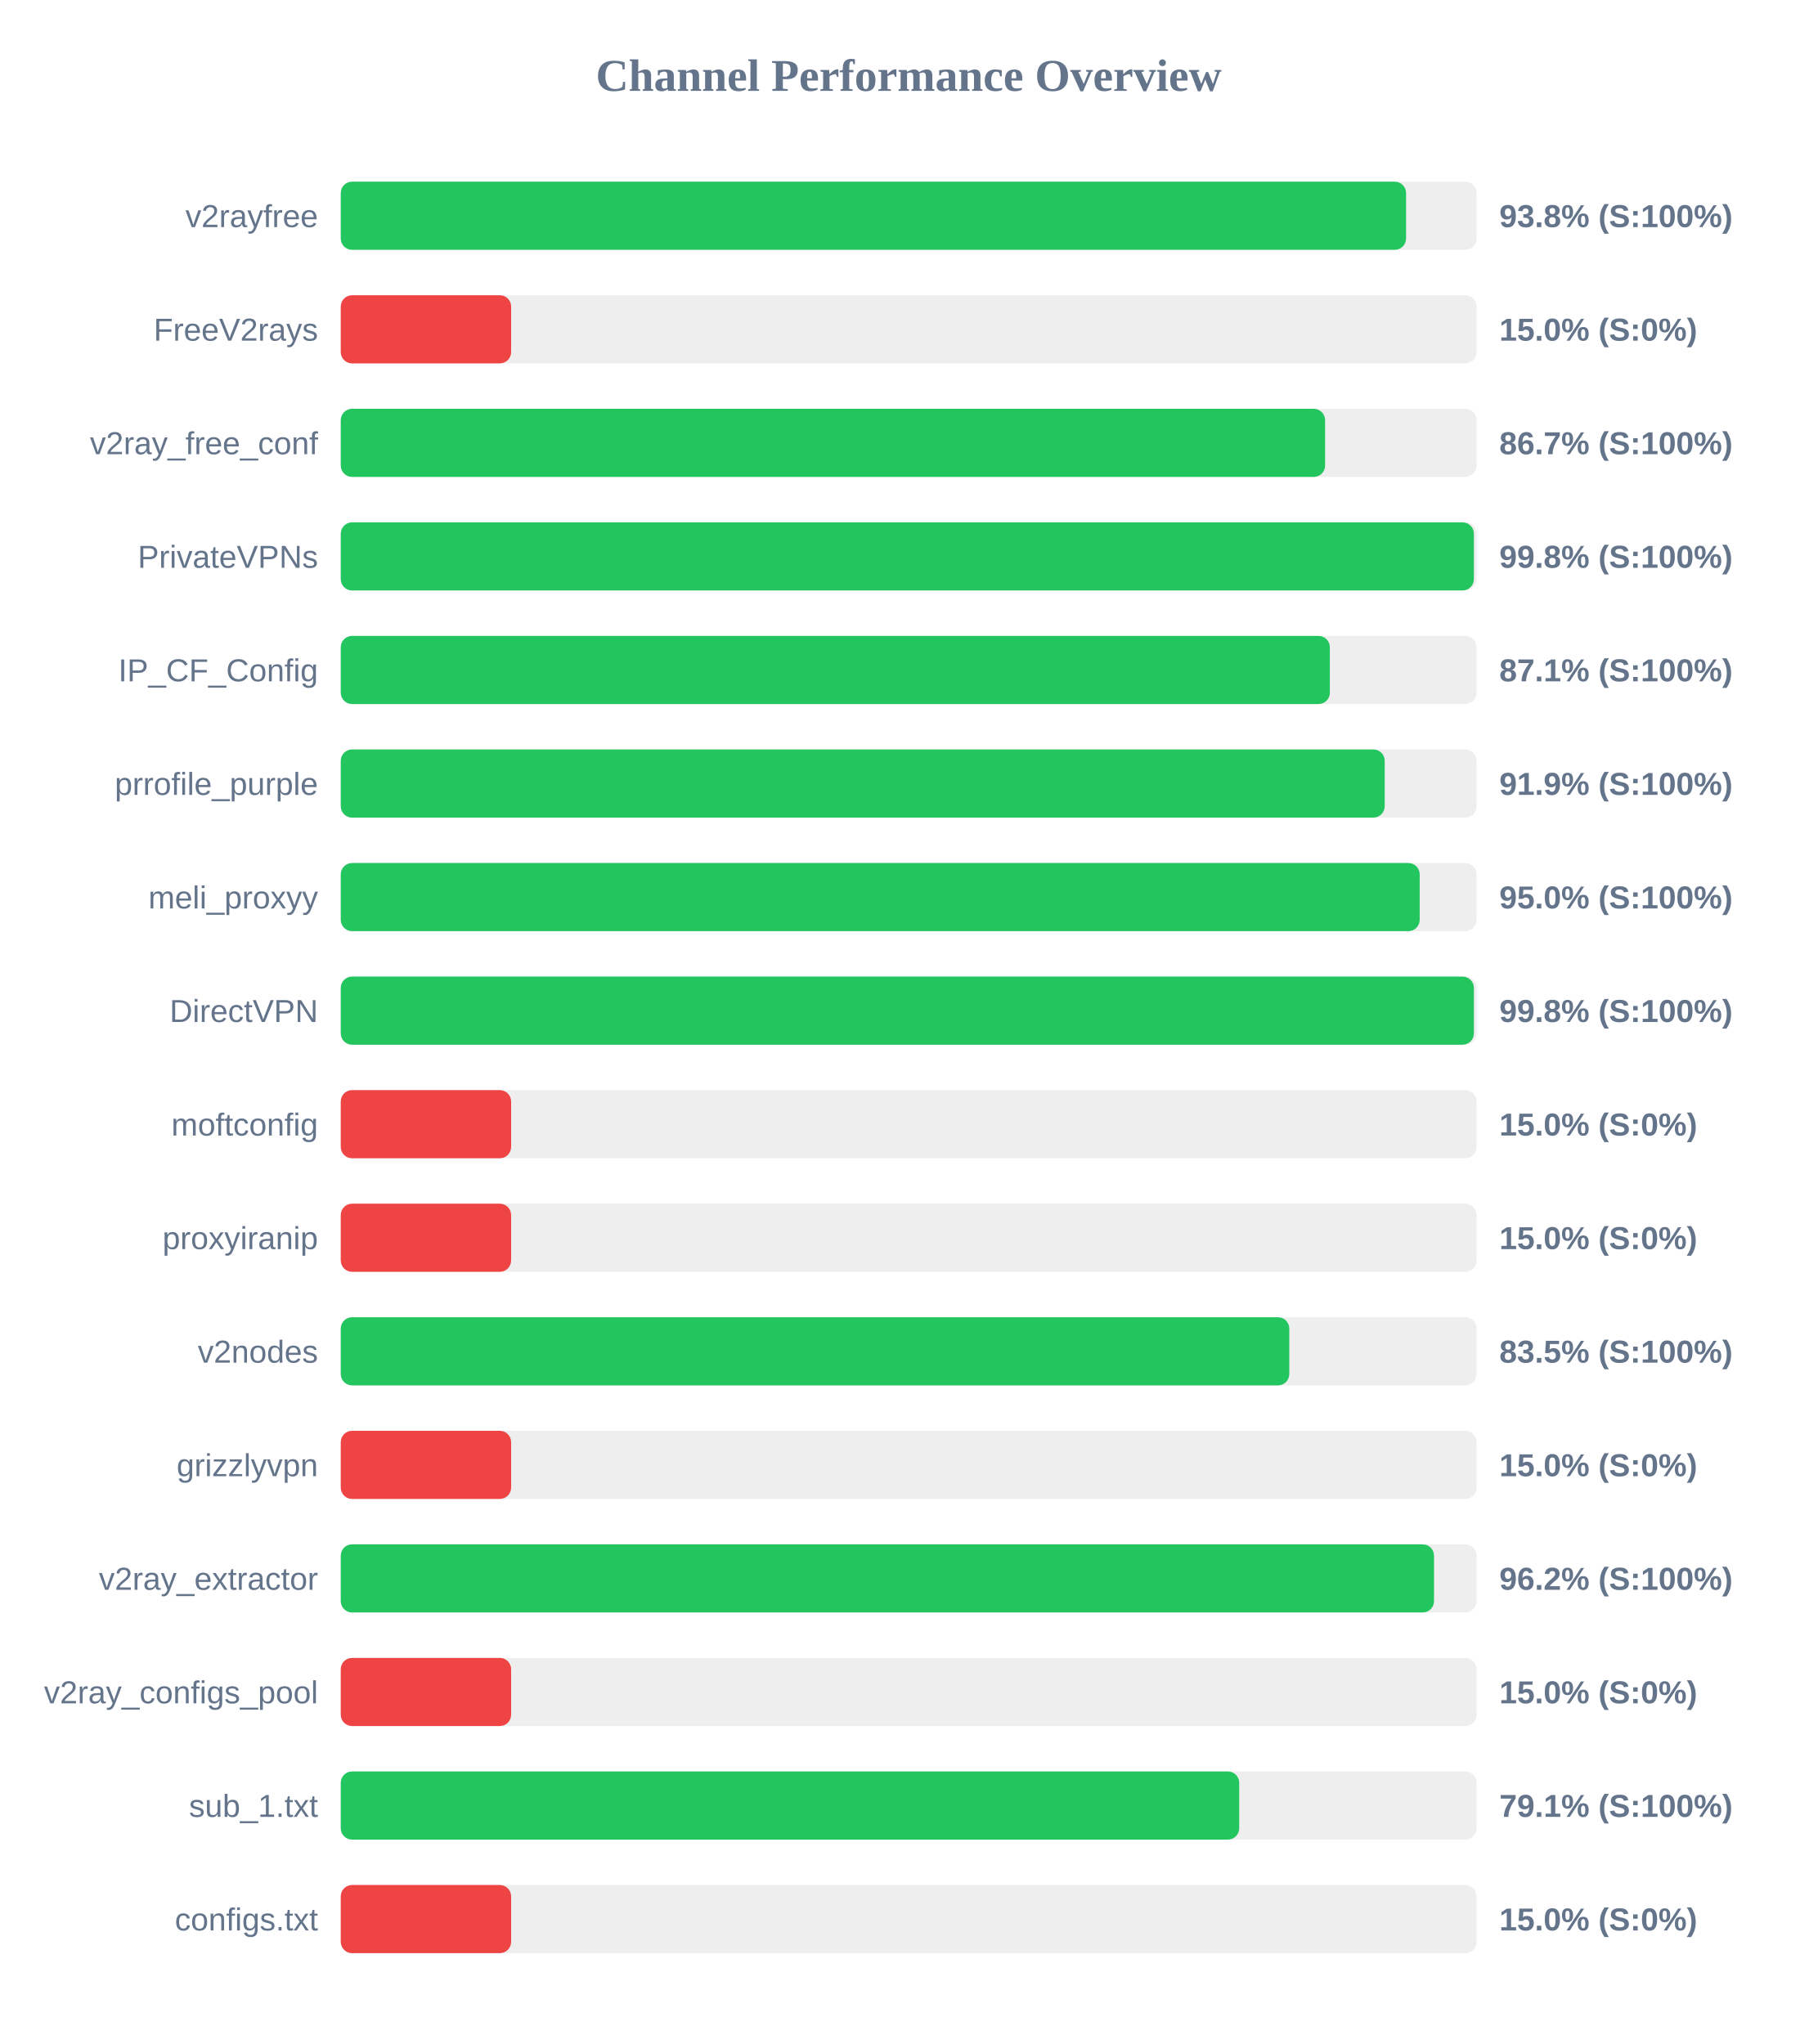
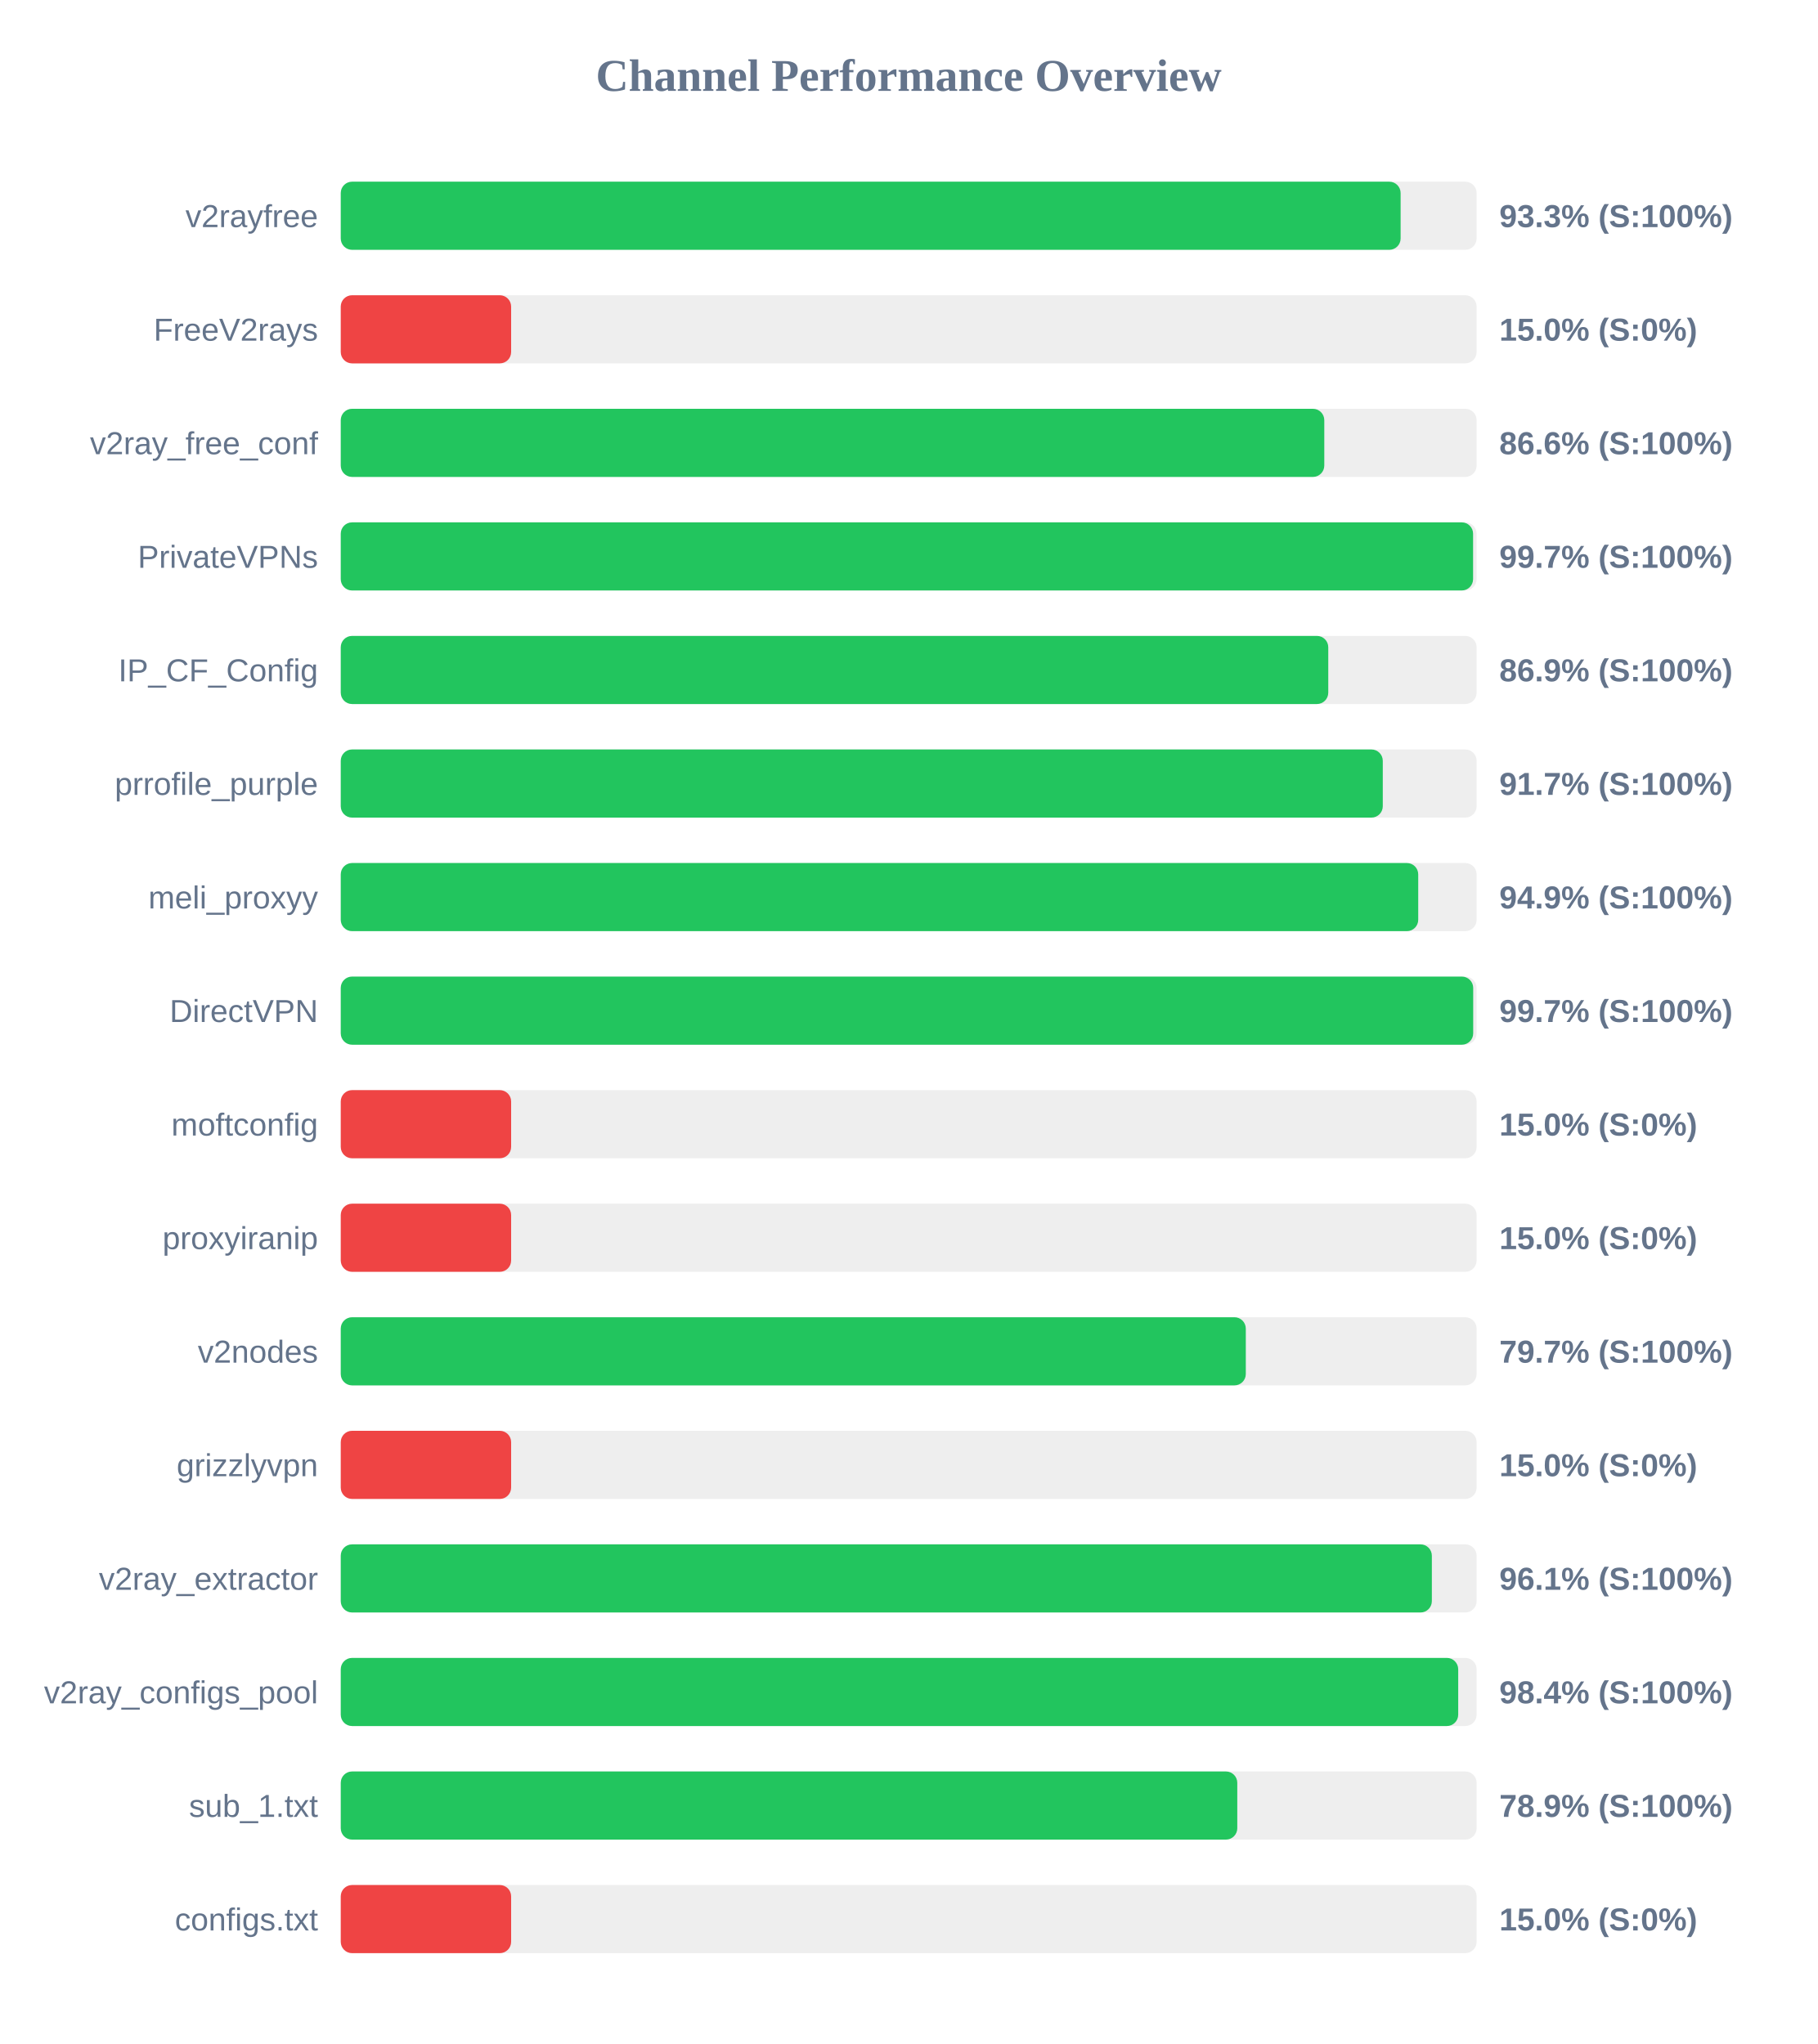
<svg xmlns="http://www.w3.org/2000/svg" width="800" height="900" version="1.1">
  <style>
        .row { font: 14px Arial; fill: #64748b; }
        .score { font: bold 14px Arial; fill: #64748b; }
    </style>
  <text x="400" y="40" text-anchor="middle" font-size="20px" font-weight="bold" fill="#64748b">Channel Performance Overview</text>
  <rect x="150" y="80" width="500" height="30" fill="#eee" rx="5" />
-   <rect x="150" y="80" width="468.95" height="30" fill="#22c55e" rx="5" />
+   <rect x="150" y="80" width="466.55" height="30" fill="#22c55e" rx="5" />
  <text x="140" y="100" text-anchor="end" class="row">v2rayfree</text>
-   <text x="660" y="100" text-anchor="start" class="score">93.8% (S:100%)</text>
+   <text x="660" y="100" text-anchor="start" class="score">93.3% (S:100%)</text>
  <rect x="150" y="130" width="500" height="30" fill="#eee" rx="5" />
  <rect x="150" y="130" width="75.0" height="30" fill="#ef4444" rx="5" />
  <text x="140" y="150" text-anchor="end" class="row">FreeV2rays</text>
  <text x="660" y="150" text-anchor="start" class="score">15.0% (S:0%)</text>
  <rect x="150" y="180" width="500" height="30" fill="#eee" rx="5" />
-   <rect x="150" y="180" width="433.3" height="30" fill="#22c55e" rx="5" />
+   <rect x="150" y="180" width="432.95" height="30" fill="#22c55e" rx="5" />
  <text x="140" y="200" text-anchor="end" class="row">v2ray_free_conf</text>
-   <text x="660" y="200" text-anchor="start" class="score">86.7% (S:100%)</text>
+   <text x="660" y="200" text-anchor="start" class="score">86.6% (S:100%)</text>
  <rect x="150" y="230" width="500" height="30" fill="#eee" rx="5" />
-   <rect x="150" y="230" width="498.8" height="30" fill="#22c55e" rx="5" />
+   <rect x="150" y="230" width="498.45" height="30" fill="#22c55e" rx="5" />
  <text x="140" y="250" text-anchor="end" class="row">PrivateVPNs</text>
-   <text x="660" y="250" text-anchor="start" class="score">99.8% (S:100%)</text>
+   <text x="660" y="250" text-anchor="start" class="score">99.7% (S:100%)</text>
  <rect x="150" y="280" width="500" height="30" fill="#eee" rx="5" />
-   <rect x="150" y="280" width="435.4" height="30" fill="#22c55e" rx="5" />
+   <rect x="150" y="280" width="434.7" height="30" fill="#22c55e" rx="5" />
  <text x="140" y="300" text-anchor="end" class="row">IP_CF_Config</text>
-   <text x="660" y="300" text-anchor="start" class="score">87.1% (S:100%)</text>
+   <text x="660" y="300" text-anchor="start" class="score">86.9% (S:100%)</text>
  <rect x="150" y="330" width="500" height="30" fill="#eee" rx="5" />
-   <rect x="150" y="330" width="459.55" height="30" fill="#22c55e" rx="5" />
+   <rect x="150" y="330" width="458.7" height="30" fill="#22c55e" rx="5" />
  <text x="140" y="350" text-anchor="end" class="row">prrofile_purple</text>
-   <text x="660" y="350" text-anchor="start" class="score">91.9% (S:100%)</text>
+   <text x="660" y="350" text-anchor="start" class="score">91.7% (S:100%)</text>
  <rect x="150" y="380" width="500" height="30" fill="#eee" rx="5" />
-   <rect x="150" y="380" width="474.95" height="30" fill="#22c55e" rx="5" />
+   <rect x="150" y="380" width="474.3" height="30" fill="#22c55e" rx="5" />
  <text x="140" y="400" text-anchor="end" class="row">meli_proxyy</text>
-   <text x="660" y="400" text-anchor="start" class="score">95.0% (S:100%)</text>
+   <text x="660" y="400" text-anchor="start" class="score">94.9% (S:100%)</text>
  <rect x="150" y="430" width="500" height="30" fill="#eee" rx="5" />
-   <rect x="150" y="430" width="498.8" height="30" fill="#22c55e" rx="5" />
+   <rect x="150" y="430" width="498.5" height="30" fill="#22c55e" rx="5" />
  <text x="140" y="450" text-anchor="end" class="row">DirectVPN</text>
-   <text x="660" y="450" text-anchor="start" class="score">99.8% (S:100%)</text>
+   <text x="660" y="450" text-anchor="start" class="score">99.7% (S:100%)</text>
  <rect x="150" y="480" width="500" height="30" fill="#eee" rx="5" />
  <rect x="150" y="480" width="75.0" height="30" fill="#ef4444" rx="5" />
  <text x="140" y="500" text-anchor="end" class="row">moftconfig</text>
  <text x="660" y="500" text-anchor="start" class="score">15.0% (S:0%)</text>
  <rect x="150" y="530" width="500" height="30" fill="#eee" rx="5" />
  <rect x="150" y="530" width="75.0" height="30" fill="#ef4444" rx="5" />
  <text x="140" y="550" text-anchor="end" class="row">proxyiranip</text>
  <text x="660" y="550" text-anchor="start" class="score">15.0% (S:0%)</text>
  <rect x="150" y="580" width="500" height="30" fill="#eee" rx="5" />
-   <rect x="150" y="580" width="417.55" height="30" fill="#22c55e" rx="5" />
+   <rect x="150" y="580" width="398.4" height="30" fill="#22c55e" rx="5" />
  <text x="140" y="600" text-anchor="end" class="row">v2nodes</text>
-   <text x="660" y="600" text-anchor="start" class="score">83.5% (S:100%)</text>
+   <text x="660" y="600" text-anchor="start" class="score">79.7% (S:100%)</text>
  <rect x="150" y="630" width="500" height="30" fill="#eee" rx="5" />
  <rect x="150" y="630" width="75.0" height="30" fill="#ef4444" rx="5" />
  <text x="140" y="650" text-anchor="end" class="row">grizzlyvpn</text>
  <text x="660" y="650" text-anchor="start" class="score">15.0% (S:0%)</text>
  <rect x="150" y="680" width="500" height="30" fill="#eee" rx="5" />
-   <rect x="150" y="680" width="481.25" height="30" fill="#22c55e" rx="5" />
+   <rect x="150" y="680" width="480.3" height="30" fill="#22c55e" rx="5" />
  <text x="140" y="700" text-anchor="end" class="row">v2ray_extractor</text>
-   <text x="660" y="700" text-anchor="start" class="score">96.2% (S:100%)</text>
+   <text x="660" y="700" text-anchor="start" class="score">96.1% (S:100%)</text>
  <rect x="150" y="730" width="500" height="30" fill="#eee" rx="5" />
-   <rect x="150" y="730" width="75.0" height="30" fill="#ef4444" rx="5" />
+   <rect x="150" y="730" width="491.9" height="30" fill="#22c55e" rx="5" />
  <text x="140" y="750" text-anchor="end" class="row">v2ray_configs_pool</text>
-   <text x="660" y="750" text-anchor="start" class="score">15.0% (S:0%)</text>
+   <text x="660" y="750" text-anchor="start" class="score">98.4% (S:100%)</text>
  <rect x="150" y="780" width="500" height="30" fill="#eee" rx="5" />
-   <rect x="150" y="780" width="395.5" height="30" fill="#22c55e" rx="5" />
+   <rect x="150" y="780" width="394.65" height="30" fill="#22c55e" rx="5" />
  <text x="140" y="800" text-anchor="end" class="row">sub_1.txt</text>
-   <text x="660" y="800" text-anchor="start" class="score">79.1% (S:100%)</text>
+   <text x="660" y="800" text-anchor="start" class="score">78.9% (S:100%)</text>
  <rect x="150" y="830" width="500" height="30" fill="#eee" rx="5" />
  <rect x="150" y="830" width="75.0" height="30" fill="#ef4444" rx="5" />
  <text x="140" y="850" text-anchor="end" class="row">configs.txt</text>
  <text x="660" y="850" text-anchor="start" class="score">15.0% (S:0%)</text>
</svg>
